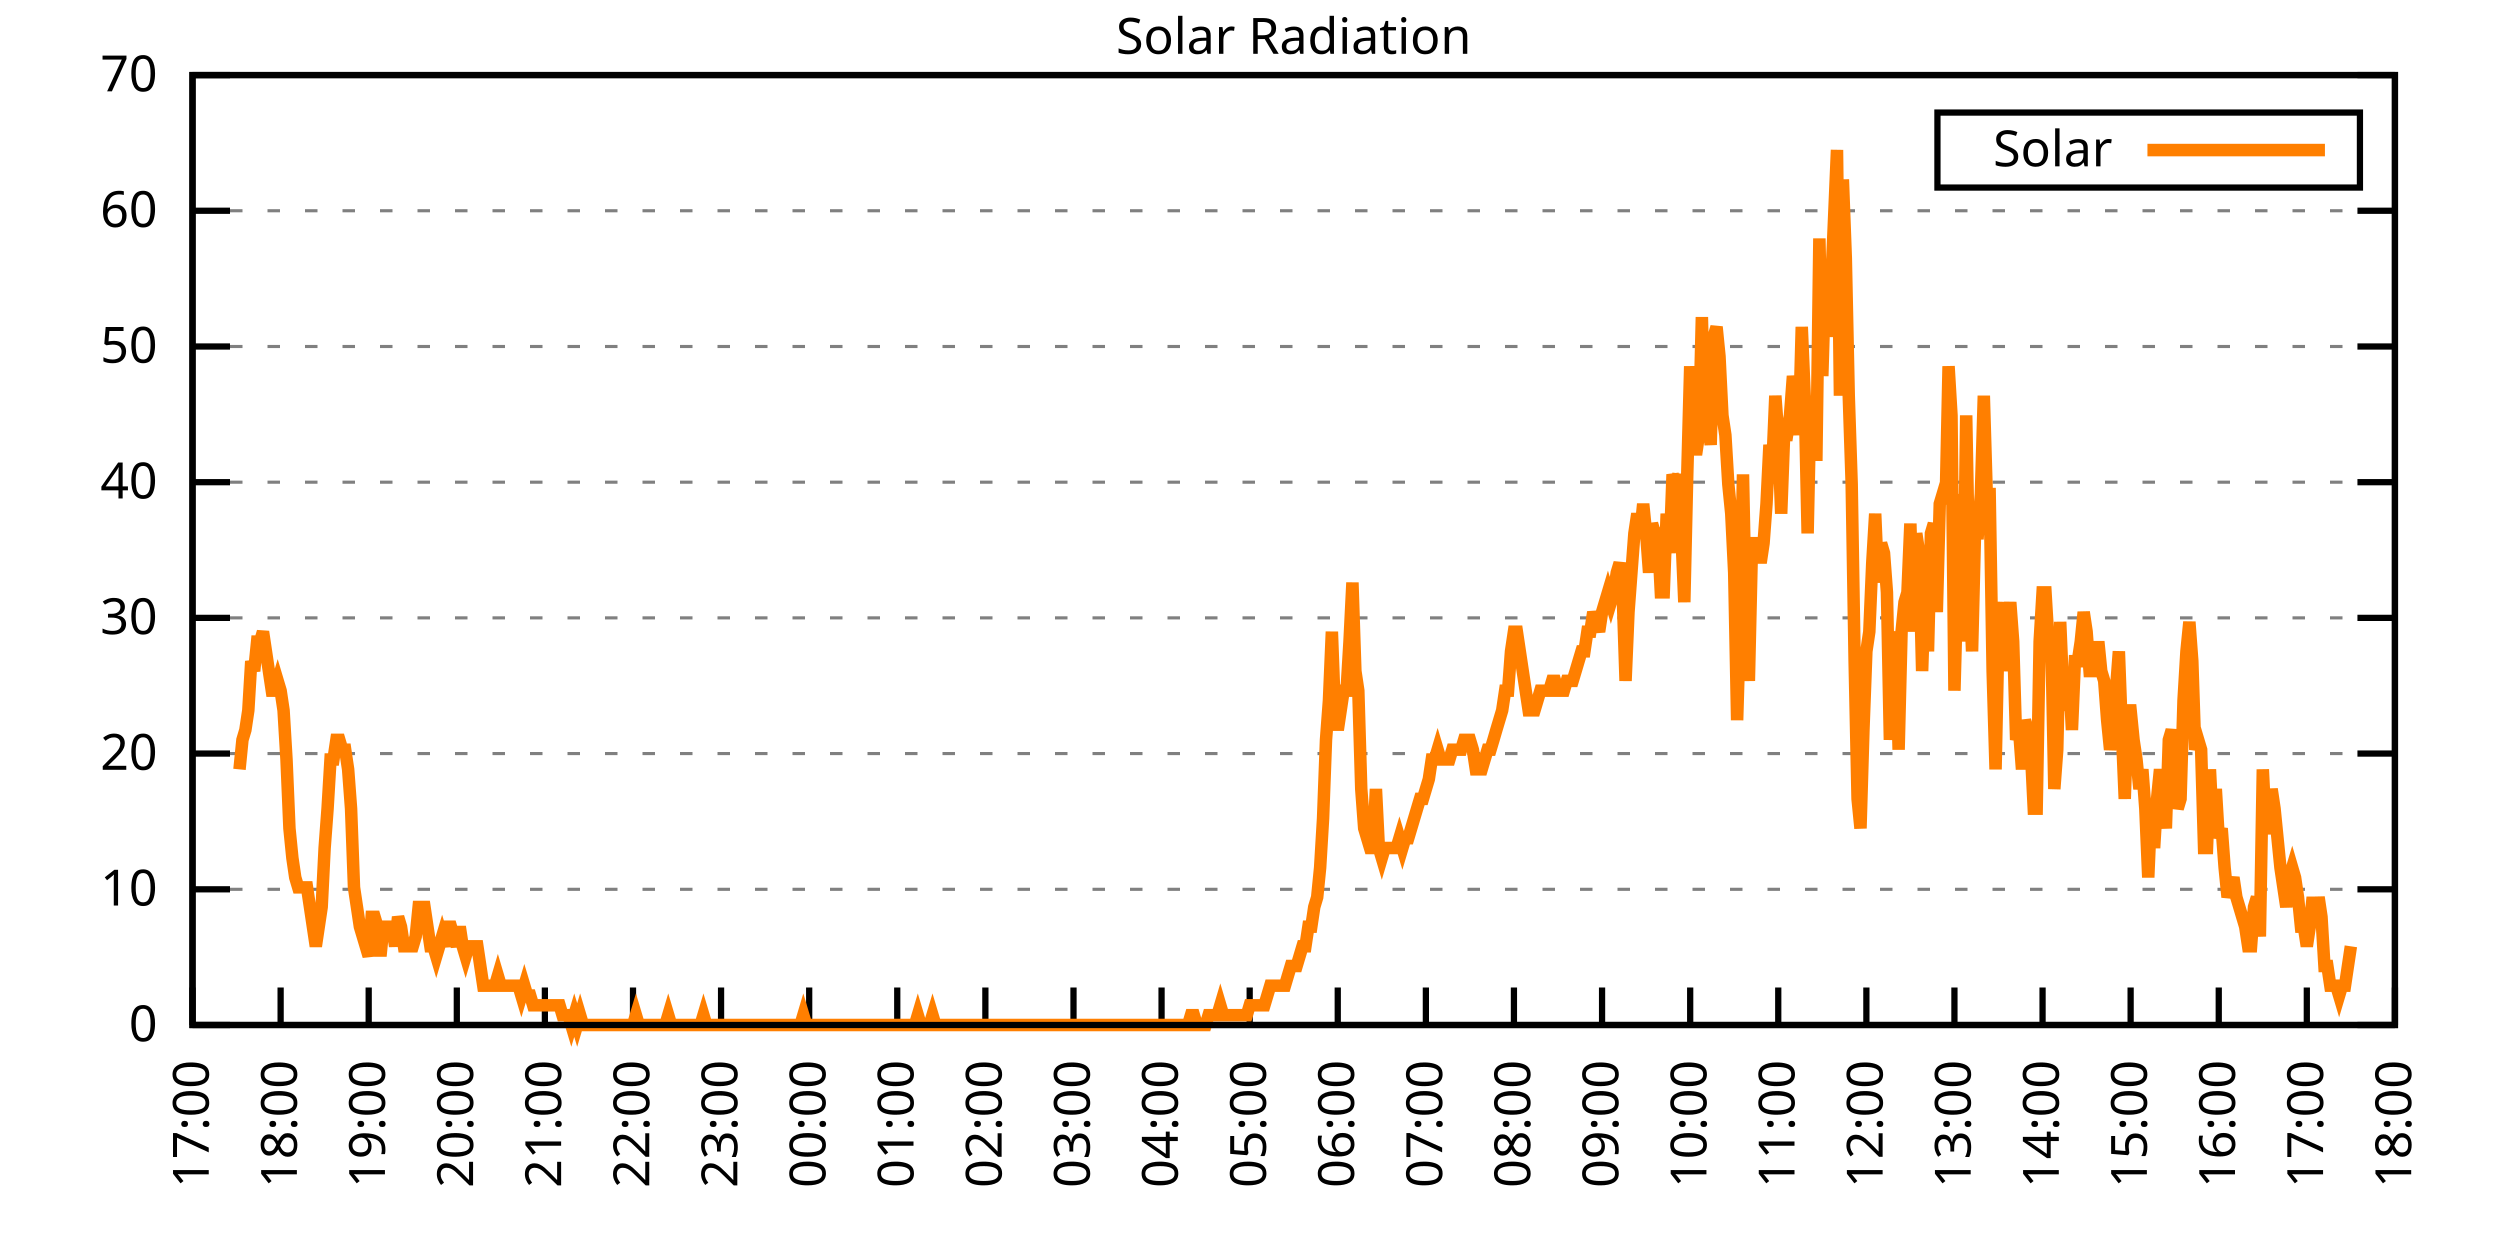
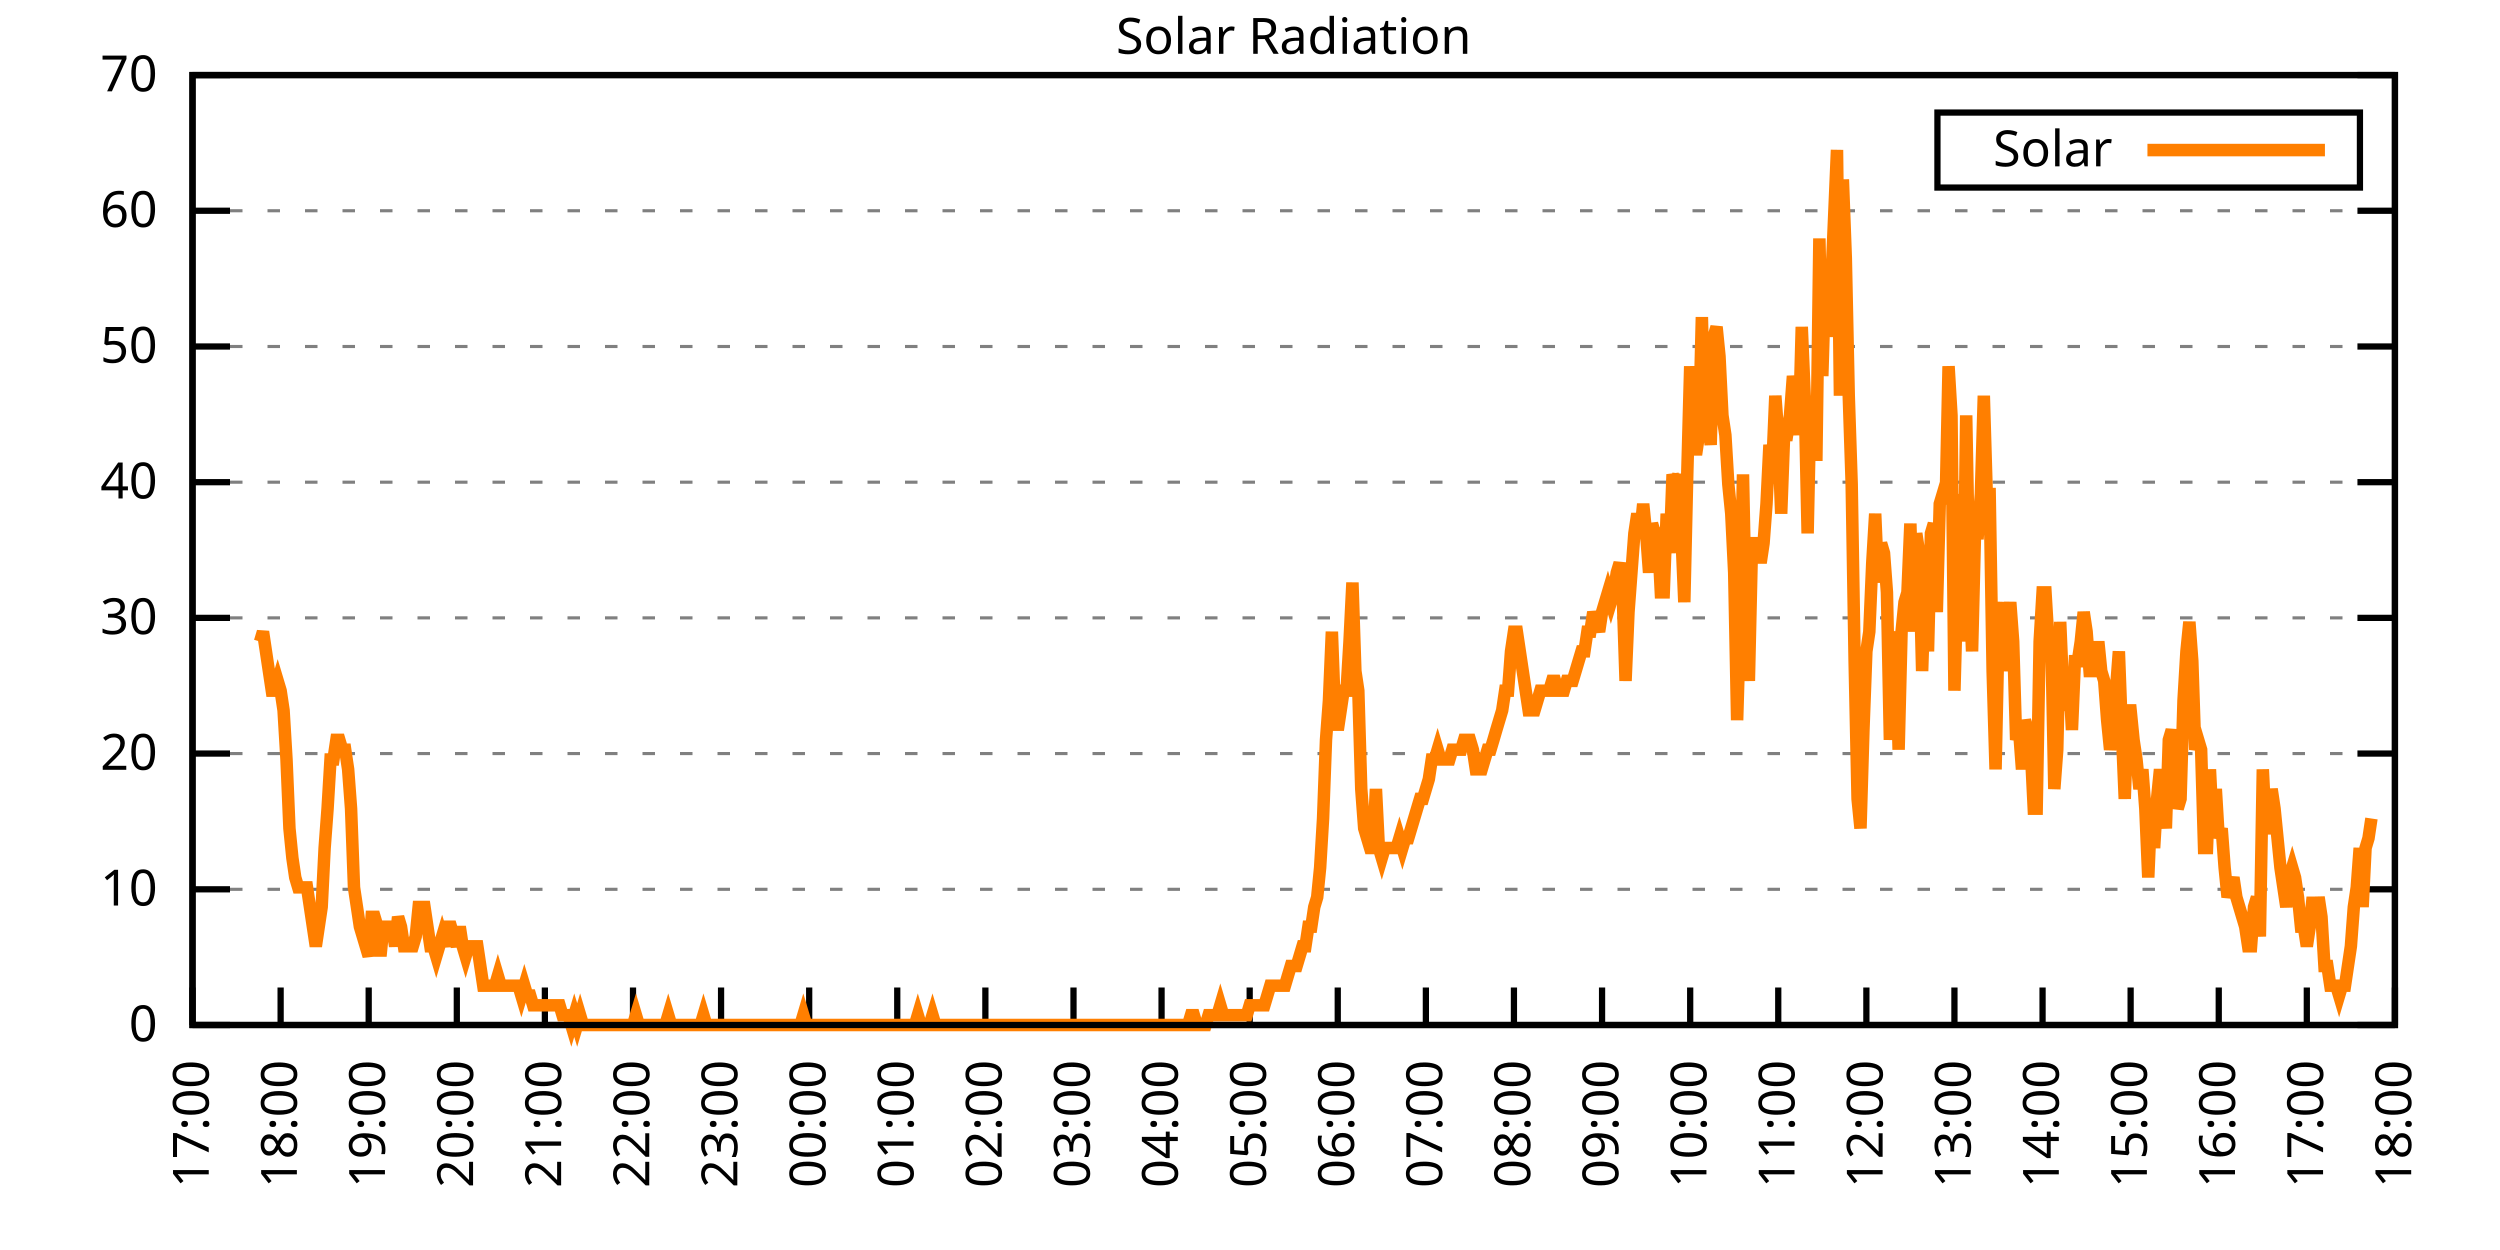
<svg xmlns="http://www.w3.org/2000/svg" xmlns:xlink="http://www.w3.org/1999/xlink" width="400" height="200" viewBox="0 0 400 200">
  <g id="gnuplot_canvas">
    <rect x="0" y="0" width="400" height="200" fill="none" />
    <defs>
      <circle id="gpDot" r="0.5" stroke-width="0.5" stroke="currentColor" />
      <path id="gpPt0" stroke-width="0.333" stroke="currentColor" d="M-1,0 h2 M0,-1 v2" />
      <path id="gpPt1" stroke-width="0.333" stroke="currentColor" d="M-1,-1 L1,1 M1,-1 L-1,1" />
      <path id="gpPt2" stroke-width="0.333" stroke="currentColor" d="M-1,0 L1,0 M0,-1 L0,1 M-1,-1 L1,1 M-1,1 L1,-1" />
      <rect id="gpPt3" stroke-width="0.333" stroke="currentColor" x="-1" y="-1" width="2" height="2" />
      <rect id="gpPt4" stroke-width="0.333" stroke="currentColor" fill="currentColor" x="-1" y="-1" width="2" height="2" />
      <circle id="gpPt5" stroke-width="0.333" stroke="currentColor" cx="0" cy="0" r="1" />
      <use xlink:href="#gpPt5" id="gpPt6" fill="currentColor" stroke="none" />
      <path id="gpPt7" stroke-width="0.333" stroke="currentColor" d="M0,-1.33 L-1.33,0.67 L1.33,0.67 z" />
      <use xlink:href="#gpPt7" id="gpPt8" fill="currentColor" stroke="none" />
      <use xlink:href="#gpPt7" id="gpPt9" stroke="currentColor" transform="rotate(180)" />
      <use xlink:href="#gpPt9" id="gpPt10" fill="currentColor" stroke="none" />
      <use xlink:href="#gpPt3" id="gpPt11" stroke="currentColor" transform="rotate(45)" />
      <use xlink:href="#gpPt11" id="gpPt12" fill="currentColor" stroke="none" />
      <path id="gpPt13" stroke-width="0.333" stroke="currentColor" d="M0,1.330 L1.265,0.411 L0.782,-1.067 L-0.782,-1.076 L-1.265,0.411 z" />
      <use xlink:href="#gpPt13" id="gpPt14" fill="currentColor" stroke="none" />
      <filter id="textbox" filterUnits="objectBoundingBox" x="0" y="0" height="1" width="1">
        <feFlood flood-color="white" flood-opacity="1" result="bgnd" />
        <feComposite in="SourceGraphic" in2="bgnd" operator="atop" />
      </filter>
      <filter id="greybox" filterUnits="objectBoundingBox" x="0" y="0" height="1" width="1">
        <feFlood flood-color="lightgrey" flood-opacity="1" result="grey" />
        <feComposite in="SourceGraphic" in2="grey" operator="atop" />
      </filter>
    </defs>
    <g fill="none" color="white" stroke="currentColor" stroke-width="1.00" stroke-linecap="butt" stroke-linejoin="miter">
</g>
    <g fill="none" color="black" stroke="currentColor" stroke-width="1.00" stroke-linecap="butt" stroke-linejoin="miter">
      <g stroke="none" shape-rendering="crispEdges">
        <polygon fill="rgb(255, 255, 255)" points="30.80,164.00 383.18,164.00 383.18,12.02 30.80,12.02 " />
      </g>
    </g>
    <g fill="none" color="black" stroke="currentColor" stroke-width="1.00" stroke-linecap="butt" stroke-linejoin="miter">
</g>
    <g fill="none" color="black" stroke="black" stroke-width="0.50" stroke-linecap="butt" stroke-linejoin="miter">
</g>
    <g fill="none" color="gray" stroke="currentColor" stroke-width="0.50" stroke-linecap="butt" stroke-linejoin="miter">
      <path stroke="gray" stroke-dasharray="2,4" class="gridline" d="M30.80,164.00 L383.19,164.00  " />
    </g>
    <g fill="none" color="gray" stroke="gray" stroke-width="1.00" stroke-linecap="butt" stroke-linejoin="miter">
</g>
    <g fill="none" color="black" stroke="currentColor" stroke-width="1.00" stroke-linecap="butt" stroke-linejoin="miter">
      <path stroke="black" d="M30.80,164.00 L36.80,164.00 M383.19,164.00 L377.19,164.00  " />
      <g transform="translate(25.20,166.60)" stroke="none" fill="black" font-family="Sans" font-size="8.00" text-anchor="end">
        <text>
          <tspan font-family="Sans"> 0</tspan>
        </text>
      </g>
    </g>
    <g fill="none" color="black" stroke="currentColor" stroke-width="1.00" stroke-linecap="butt" stroke-linejoin="miter">
</g>
    <g fill="none" color="black" stroke="black" stroke-width="0.50" stroke-linecap="butt" stroke-linejoin="miter">
</g>
    <g fill="none" color="gray" stroke="currentColor" stroke-width="0.50" stroke-linecap="butt" stroke-linejoin="miter">
      <path stroke="gray" stroke-dasharray="2,4" class="gridline" d="M30.80,142.29 L383.19,142.29  " />
    </g>
    <g fill="none" color="gray" stroke="gray" stroke-width="1.00" stroke-linecap="butt" stroke-linejoin="miter">
</g>
    <g fill="none" color="black" stroke="currentColor" stroke-width="1.00" stroke-linecap="butt" stroke-linejoin="miter">
      <path stroke="black" d="M30.80,142.29 L36.80,142.29 M383.19,142.29 L377.19,142.29  " />
      <g transform="translate(25.20,144.89)" stroke="none" fill="black" font-family="Sans" font-size="8.00" text-anchor="end">
        <text>
          <tspan font-family="Sans"> 10</tspan>
        </text>
      </g>
    </g>
    <g fill="none" color="black" stroke="currentColor" stroke-width="1.00" stroke-linecap="butt" stroke-linejoin="miter">
</g>
    <g fill="none" color="black" stroke="black" stroke-width="0.50" stroke-linecap="butt" stroke-linejoin="miter">
</g>
    <g fill="none" color="gray" stroke="currentColor" stroke-width="0.50" stroke-linecap="butt" stroke-linejoin="miter">
      <path stroke="gray" stroke-dasharray="2,4" class="gridline" d="M30.80,120.57 L383.19,120.57  " />
    </g>
    <g fill="none" color="gray" stroke="gray" stroke-width="1.00" stroke-linecap="butt" stroke-linejoin="miter">
</g>
    <g fill="none" color="black" stroke="currentColor" stroke-width="1.00" stroke-linecap="butt" stroke-linejoin="miter">
      <path stroke="black" d="M30.80,120.57 L36.80,120.57 M383.19,120.57 L377.19,120.57  " />
      <g transform="translate(25.20,123.17)" stroke="none" fill="black" font-family="Sans" font-size="8.00" text-anchor="end">
        <text>
          <tspan font-family="Sans"> 20</tspan>
        </text>
      </g>
    </g>
    <g fill="none" color="black" stroke="currentColor" stroke-width="1.00" stroke-linecap="butt" stroke-linejoin="miter">
</g>
    <g fill="none" color="black" stroke="black" stroke-width="0.50" stroke-linecap="butt" stroke-linejoin="miter">
</g>
    <g fill="none" color="gray" stroke="currentColor" stroke-width="0.50" stroke-linecap="butt" stroke-linejoin="miter">
      <path stroke="gray" stroke-dasharray="2,4" class="gridline" d="M30.80,98.86 L383.19,98.86  " />
    </g>
    <g fill="none" color="gray" stroke="gray" stroke-width="1.00" stroke-linecap="butt" stroke-linejoin="miter">
</g>
    <g fill="none" color="black" stroke="currentColor" stroke-width="1.00" stroke-linecap="butt" stroke-linejoin="miter">
      <path stroke="black" d="M30.80,98.86 L36.80,98.86 M383.19,98.86 L377.19,98.86  " />
      <g transform="translate(25.20,101.46)" stroke="none" fill="black" font-family="Sans" font-size="8.00" text-anchor="end">
        <text>
          <tspan font-family="Sans"> 30</tspan>
        </text>
      </g>
    </g>
    <g fill="none" color="black" stroke="currentColor" stroke-width="1.00" stroke-linecap="butt" stroke-linejoin="miter">
</g>
    <g fill="none" color="black" stroke="black" stroke-width="0.50" stroke-linecap="butt" stroke-linejoin="miter">
</g>
    <g fill="none" color="gray" stroke="currentColor" stroke-width="0.50" stroke-linecap="butt" stroke-linejoin="miter">
      <path stroke="gray" stroke-dasharray="2,4" class="gridline" d="M30.80,77.15 L383.19,77.15  " />
    </g>
    <g fill="none" color="gray" stroke="gray" stroke-width="1.00" stroke-linecap="butt" stroke-linejoin="miter">
</g>
    <g fill="none" color="black" stroke="currentColor" stroke-width="1.00" stroke-linecap="butt" stroke-linejoin="miter">
      <path stroke="black" d="M30.80,77.15 L36.80,77.15 M383.19,77.15 L377.19,77.15  " />
      <g transform="translate(25.20,79.75)" stroke="none" fill="black" font-family="Sans" font-size="8.00" text-anchor="end">
        <text>
          <tspan font-family="Sans"> 40</tspan>
        </text>
      </g>
    </g>
    <g fill="none" color="black" stroke="currentColor" stroke-width="1.00" stroke-linecap="butt" stroke-linejoin="miter">
</g>
    <g fill="none" color="black" stroke="black" stroke-width="0.50" stroke-linecap="butt" stroke-linejoin="miter">
</g>
    <g fill="none" color="gray" stroke="currentColor" stroke-width="0.50" stroke-linecap="butt" stroke-linejoin="miter">
      <path stroke="gray" stroke-dasharray="2,4" class="gridline" d="M30.80,55.44 L383.19,55.44  " />
    </g>
    <g fill="none" color="gray" stroke="gray" stroke-width="1.00" stroke-linecap="butt" stroke-linejoin="miter">
</g>
    <g fill="none" color="black" stroke="currentColor" stroke-width="1.00" stroke-linecap="butt" stroke-linejoin="miter">
      <path stroke="black" d="M30.80,55.44 L36.80,55.44 M383.19,55.44 L377.19,55.44  " />
      <g transform="translate(25.20,58.04)" stroke="none" fill="black" font-family="Sans" font-size="8.00" text-anchor="end">
        <text>
          <tspan font-family="Sans"> 50</tspan>
        </text>
      </g>
    </g>
    <g fill="none" color="black" stroke="currentColor" stroke-width="1.00" stroke-linecap="butt" stroke-linejoin="miter">
</g>
    <g fill="none" color="black" stroke="black" stroke-width="0.50" stroke-linecap="butt" stroke-linejoin="miter">
</g>
    <g fill="none" color="gray" stroke="currentColor" stroke-width="0.50" stroke-linecap="butt" stroke-linejoin="miter">
      <path stroke="gray" stroke-dasharray="2,4" class="gridline" d="M30.80,33.72 L383.19,33.72  " />
    </g>
    <g fill="none" color="gray" stroke="gray" stroke-width="1.00" stroke-linecap="butt" stroke-linejoin="miter">
</g>
    <g fill="none" color="black" stroke="currentColor" stroke-width="1.00" stroke-linecap="butt" stroke-linejoin="miter">
      <path stroke="black" d="M30.80,33.72 L36.80,33.72 M383.19,33.72 L377.19,33.72  " />
      <g transform="translate(25.20,36.32)" stroke="none" fill="black" font-family="Sans" font-size="8.00" text-anchor="end">
        <text>
          <tspan font-family="Sans"> 60</tspan>
        </text>
      </g>
    </g>
    <g fill="none" color="black" stroke="currentColor" stroke-width="1.00" stroke-linecap="butt" stroke-linejoin="miter">
</g>
    <g fill="none" color="black" stroke="black" stroke-width="0.50" stroke-linecap="butt" stroke-linejoin="miter">
</g>
    <g fill="none" color="gray" stroke="currentColor" stroke-width="0.50" stroke-linecap="butt" stroke-linejoin="miter">
      <path stroke="gray" stroke-dasharray="2,4" class="gridline" d="M30.80,12.01 L383.19,12.01  " />
    </g>
    <g fill="none" color="gray" stroke="gray" stroke-width="1.00" stroke-linecap="butt" stroke-linejoin="miter">
</g>
    <g fill="none" color="black" stroke="currentColor" stroke-width="1.00" stroke-linecap="butt" stroke-linejoin="miter">
      <path stroke="black" d="M30.80,12.01 L36.80,12.01 M383.19,12.01 L377.19,12.01  " />
      <g transform="translate(25.20,14.61)" stroke="none" fill="black" font-family="Sans" font-size="8.00" text-anchor="end">
        <text>
          <tspan font-family="Sans"> 70</tspan>
        </text>
      </g>
    </g>
    <g fill="none" color="black" stroke="currentColor" stroke-width="1.00" stroke-linecap="butt" stroke-linejoin="miter">
      <path stroke="black" d="M30.80,164.00 L30.80,158.00  " />
      <g transform="translate(33.40,169.60) rotate(270.00)" stroke="none" fill="black" font-family="Sans" font-size="8.00" text-anchor="end">
        <text>
          <tspan font-family="Sans">17:00</tspan>
        </text>
      </g>
    </g>
    <g fill="none" color="black" stroke="currentColor" stroke-width="1.00" stroke-linecap="butt" stroke-linejoin="miter">
      <path stroke="black" d="M44.90,164.00 L44.90,158.00  " />
      <g transform="translate(47.50,169.60) rotate(270.00)" stroke="none" fill="black" font-family="Sans" font-size="8.00" text-anchor="end">
        <text>
          <tspan font-family="Sans">18:00</tspan>
        </text>
      </g>
    </g>
    <g fill="none" color="black" stroke="currentColor" stroke-width="1.00" stroke-linecap="butt" stroke-linejoin="miter">
      <path stroke="black" d="M58.99,164.00 L58.99,158.00  " />
      <g transform="translate(61.59,169.60) rotate(270.00)" stroke="none" fill="black" font-family="Sans" font-size="8.00" text-anchor="end">
        <text>
          <tspan font-family="Sans">19:00</tspan>
        </text>
      </g>
    </g>
    <g fill="none" color="black" stroke="currentColor" stroke-width="1.00" stroke-linecap="butt" stroke-linejoin="miter">
      <path stroke="black" d="M73.09,164.00 L73.09,158.00  " />
      <g transform="translate(75.69,169.60) rotate(270.00)" stroke="none" fill="black" font-family="Sans" font-size="8.00" text-anchor="end">
        <text>
          <tspan font-family="Sans">20:00</tspan>
        </text>
      </g>
    </g>
    <g fill="none" color="black" stroke="currentColor" stroke-width="1.00" stroke-linecap="butt" stroke-linejoin="miter">
      <path stroke="black" d="M87.18,164.00 L87.18,158.00  " />
      <g transform="translate(89.78,169.60) rotate(270.00)" stroke="none" fill="black" font-family="Sans" font-size="8.00" text-anchor="end">
        <text>
          <tspan font-family="Sans">21:00</tspan>
        </text>
      </g>
    </g>
    <g fill="none" color="black" stroke="currentColor" stroke-width="1.00" stroke-linecap="butt" stroke-linejoin="miter">
      <path stroke="black" d="M101.28,164.00 L101.28,158.00  " />
      <g transform="translate(103.88,169.60) rotate(270.00)" stroke="none" fill="black" font-family="Sans" font-size="8.00" text-anchor="end">
        <text>
          <tspan font-family="Sans">22:00</tspan>
        </text>
      </g>
    </g>
    <g fill="none" color="black" stroke="currentColor" stroke-width="1.00" stroke-linecap="butt" stroke-linejoin="miter">
      <path stroke="black" d="M115.37,164.00 L115.37,158.00  " />
      <g transform="translate(117.97,169.60) rotate(270.00)" stroke="none" fill="black" font-family="Sans" font-size="8.00" text-anchor="end">
        <text>
          <tspan font-family="Sans">23:00</tspan>
        </text>
      </g>
    </g>
    <g fill="none" color="black" stroke="currentColor" stroke-width="1.00" stroke-linecap="butt" stroke-linejoin="miter">
      <path stroke="black" d="M129.47,164.00 L129.47,158.00  " />
      <g transform="translate(132.07,169.60) rotate(270.00)" stroke="none" fill="black" font-family="Sans" font-size="8.00" text-anchor="end">
        <text>
          <tspan font-family="Sans">00:00</tspan>
        </text>
      </g>
    </g>
    <g fill="none" color="black" stroke="currentColor" stroke-width="1.00" stroke-linecap="butt" stroke-linejoin="miter">
      <path stroke="black" d="M143.56,164.00 L143.56,158.00  " />
      <g transform="translate(146.16,169.60) rotate(270.00)" stroke="none" fill="black" font-family="Sans" font-size="8.00" text-anchor="end">
        <text>
          <tspan font-family="Sans">01:00</tspan>
        </text>
      </g>
    </g>
    <g fill="none" color="black" stroke="currentColor" stroke-width="1.00" stroke-linecap="butt" stroke-linejoin="miter">
      <path stroke="black" d="M157.66,164.00 L157.66,158.00  " />
      <g transform="translate(160.26,169.60) rotate(270.00)" stroke="none" fill="black" font-family="Sans" font-size="8.00" text-anchor="end">
        <text>
          <tspan font-family="Sans">02:00</tspan>
        </text>
      </g>
    </g>
    <g fill="none" color="black" stroke="currentColor" stroke-width="1.00" stroke-linecap="butt" stroke-linejoin="miter">
      <path stroke="black" d="M171.76,164.00 L171.76,158.00  " />
      <g transform="translate(174.36,169.60) rotate(270.00)" stroke="none" fill="black" font-family="Sans" font-size="8.00" text-anchor="end">
        <text>
          <tspan font-family="Sans">03:00</tspan>
        </text>
      </g>
    </g>
    <g fill="none" color="black" stroke="currentColor" stroke-width="1.00" stroke-linecap="butt" stroke-linejoin="miter">
      <path stroke="black" d="M185.85,164.00 L185.85,158.00  " />
      <g transform="translate(188.45,169.60) rotate(270.00)" stroke="none" fill="black" font-family="Sans" font-size="8.00" text-anchor="end">
        <text>
          <tspan font-family="Sans">04:00</tspan>
        </text>
      </g>
    </g>
    <g fill="none" color="black" stroke="currentColor" stroke-width="1.00" stroke-linecap="butt" stroke-linejoin="miter">
      <path stroke="black" d="M199.95,164.00 L199.95,158.00  " />
      <g transform="translate(202.55,169.60) rotate(270.00)" stroke="none" fill="black" font-family="Sans" font-size="8.00" text-anchor="end">
        <text>
          <tspan font-family="Sans">05:00</tspan>
        </text>
      </g>
    </g>
    <g fill="none" color="black" stroke="currentColor" stroke-width="1.00" stroke-linecap="butt" stroke-linejoin="miter">
      <path stroke="black" d="M214.04,164.00 L214.04,158.00  " />
      <g transform="translate(216.64,169.60) rotate(270.00)" stroke="none" fill="black" font-family="Sans" font-size="8.00" text-anchor="end">
        <text>
          <tspan font-family="Sans">06:00</tspan>
        </text>
      </g>
    </g>
    <g fill="none" color="black" stroke="currentColor" stroke-width="1.00" stroke-linecap="butt" stroke-linejoin="miter">
      <path stroke="black" d="M228.14,164.00 L228.14,158.00  " />
      <g transform="translate(230.74,169.60) rotate(270.00)" stroke="none" fill="black" font-family="Sans" font-size="8.00" text-anchor="end">
        <text>
          <tspan font-family="Sans">07:00</tspan>
        </text>
      </g>
    </g>
    <g fill="none" color="black" stroke="currentColor" stroke-width="1.00" stroke-linecap="butt" stroke-linejoin="miter">
      <path stroke="black" d="M242.23,164.00 L242.23,158.00  " />
      <g transform="translate(244.83,169.60) rotate(270.00)" stroke="none" fill="black" font-family="Sans" font-size="8.00" text-anchor="end">
        <text>
          <tspan font-family="Sans">08:00</tspan>
        </text>
      </g>
    </g>
    <g fill="none" color="black" stroke="currentColor" stroke-width="1.00" stroke-linecap="butt" stroke-linejoin="miter">
      <path stroke="black" d="M256.33,164.00 L256.33,158.00  " />
      <g transform="translate(258.93,169.60) rotate(270.00)" stroke="none" fill="black" font-family="Sans" font-size="8.00" text-anchor="end">
        <text>
          <tspan font-family="Sans">09:00</tspan>
        </text>
      </g>
    </g>
    <g fill="none" color="black" stroke="currentColor" stroke-width="1.00" stroke-linecap="butt" stroke-linejoin="miter">
      <path stroke="black" d="M270.43,164.00 L270.43,158.00  " />
      <g transform="translate(273.03,169.60) rotate(270.00)" stroke="none" fill="black" font-family="Sans" font-size="8.00" text-anchor="end">
        <text>
          <tspan font-family="Sans">10:00</tspan>
        </text>
      </g>
    </g>
    <g fill="none" color="black" stroke="currentColor" stroke-width="1.00" stroke-linecap="butt" stroke-linejoin="miter">
      <path stroke="black" d="M284.52,164.00 L284.52,158.00  " />
      <g transform="translate(287.12,169.60) rotate(270.00)" stroke="none" fill="black" font-family="Sans" font-size="8.00" text-anchor="end">
        <text>
          <tspan font-family="Sans">11:00</tspan>
        </text>
      </g>
    </g>
    <g fill="none" color="black" stroke="currentColor" stroke-width="1.00" stroke-linecap="butt" stroke-linejoin="miter">
      <path stroke="black" d="M298.62,164.00 L298.62,158.00  " />
      <g transform="translate(301.22,169.60) rotate(270.00)" stroke="none" fill="black" font-family="Sans" font-size="8.00" text-anchor="end">
        <text>
          <tspan font-family="Sans">12:00</tspan>
        </text>
      </g>
    </g>
    <g fill="none" color="black" stroke="currentColor" stroke-width="1.00" stroke-linecap="butt" stroke-linejoin="miter">
      <path stroke="black" d="M312.71,164.00 L312.71,158.00  " />
      <g transform="translate(315.31,169.60) rotate(270.00)" stroke="none" fill="black" font-family="Sans" font-size="8.00" text-anchor="end">
        <text>
          <tspan font-family="Sans">13:00</tspan>
        </text>
      </g>
    </g>
    <g fill="none" color="black" stroke="currentColor" stroke-width="1.00" stroke-linecap="butt" stroke-linejoin="miter">
      <path stroke="black" d="M326.81,164.00 L326.81,158.00  " />
      <g transform="translate(329.41,169.60) rotate(270.00)" stroke="none" fill="black" font-family="Sans" font-size="8.00" text-anchor="end">
        <text>
          <tspan font-family="Sans">14:00</tspan>
        </text>
      </g>
    </g>
    <g fill="none" color="black" stroke="currentColor" stroke-width="1.00" stroke-linecap="butt" stroke-linejoin="miter">
      <path stroke="black" d="M340.90,164.00 L340.90,158.00  " />
      <g transform="translate(343.50,169.60) rotate(270.00)" stroke="none" fill="black" font-family="Sans" font-size="8.00" text-anchor="end">
        <text>
          <tspan font-family="Sans">15:00</tspan>
        </text>
      </g>
    </g>
    <g fill="none" color="black" stroke="currentColor" stroke-width="1.00" stroke-linecap="butt" stroke-linejoin="miter">
      <path stroke="black" d="M355.00,164.00 L355.00,158.00  " />
      <g transform="translate(357.60,169.60) rotate(270.00)" stroke="none" fill="black" font-family="Sans" font-size="8.00" text-anchor="end">
        <text>
          <tspan font-family="Sans">16:00</tspan>
        </text>
      </g>
    </g>
    <g fill="none" color="black" stroke="currentColor" stroke-width="1.00" stroke-linecap="butt" stroke-linejoin="miter">
      <path stroke="black" d="M369.09,164.00 L369.09,158.00  " />
      <g transform="translate(371.69,169.60) rotate(270.00)" stroke="none" fill="black" font-family="Sans" font-size="8.00" text-anchor="end">
        <text>
          <tspan font-family="Sans">17:00</tspan>
        </text>
      </g>
    </g>
    <g fill="none" color="black" stroke="currentColor" stroke-width="1.00" stroke-linecap="butt" stroke-linejoin="miter">
      <path stroke="black" d="M383.19,164.00 L383.19,158.00  " />
      <g transform="translate(385.79,169.60) rotate(270.00)" stroke="none" fill="black" font-family="Sans" font-size="8.00" text-anchor="end">
        <text>
          <tspan font-family="Sans">18:00</tspan>
        </text>
      </g>
    </g>
    <g fill="none" color="black" stroke="currentColor" stroke-width="1.00" stroke-linecap="butt" stroke-linejoin="miter">
</g>
    <g fill="none" color="black" stroke="currentColor" stroke-width="1.00" stroke-linecap="butt" stroke-linejoin="miter">
      <path stroke="black" d="M30.80,12.01 L30.80,164.00 L383.19,164.00 L383.19,12.01 L30.80,12.01 Z  " />
    </g>
    <g fill="none" color="black" stroke="currentColor" stroke-width="1.00" stroke-linecap="butt" stroke-linejoin="miter">
</g>
    <g fill="none" color="black" stroke="currentColor" stroke-width="1.00" stroke-linecap="butt" stroke-linejoin="miter">
      <path stroke="black" d="M309.99,30.01 L309.99,18.01 L377.59,18.01 L377.59,30.01 L309.99,30.01 Z  " />
    </g>
    <g id="Solar_Radiation_plot_1">
      <g fill="none" color="white" stroke="black" stroke-width="2.00" stroke-linecap="butt" stroke-linejoin="miter">
</g>
      <g fill="none" color="black" stroke="currentColor" stroke-width="2.00" stroke-linecap="butt" stroke-linejoin="miter">
        <g transform="translate(337.99,26.61)" stroke="none" fill="black" font-family="Sans" font-size="8.00" text-anchor="end">
          <text>
            <tspan font-family="Sans">Solar</tspan>
          </text>
        </g>
      </g>
      <g fill="none" color="black" stroke="currentColor" stroke-width="2.00" stroke-linecap="butt" stroke-linejoin="miter">
-         <path stroke="rgb(255, 127,   0)" d="M343.59,24.01 L371.99,24.01 M38.32,123.10 L38.79,118.38 L39.26,116.80 L39.73,113.66 L40.20,105.79 L40.67,107.37   L41.14,102.65 L41.61,102.65 L42.08,101.07 L42.55,104.22 L43.02,107.37 L43.49,110.51 L43.96,110.51 L44.43,108.94   L44.90,110.51 L45.37,113.66 L45.84,121.52 L46.31,132.54 L46.78,137.26 L47.24,140.40 L47.71,141.98 L48.18,141.98   L48.65,141.98 L49.12,141.98 L49.59,145.12 L50.06,148.27 L50.53,151.41 L51.00,148.27 L51.47,145.12 L51.94,135.68   L52.41,129.39 L52.88,121.52 L53.35,121.52 L53.82,118.38 L54.29,118.38 L54.76,119.95 L55.23,119.95 L55.70,123.10   L56.17,129.39 L56.64,141.98 L57.11,145.12 L57.58,148.27 L58.05,149.84 L58.52,151.41 L58.99,152.99 L59.46,146.70   L59.93,146.70 L60.40,148.27 L60.87,152.99 L61.34,148.27 L61.81,148.27 L62.28,148.27 L62.75,148.27 L63.22,151.41   L63.69,146.70 L64.16,148.27 L64.63,151.41 L65.10,151.41 L65.57,151.41 L66.04,151.41 L66.51,149.84 L66.98,145.12   L67.45,145.12 L67.92,145.12 L68.39,148.27 L68.86,151.41 L69.33,151.41 L69.80,152.99 L70.27,151.41 L70.74,149.84   L71.21,151.41 L71.68,148.27 L72.15,148.27 L72.62,149.84 L73.09,151.41 L73.56,148.27 L74.03,151.41 L74.50,152.99   L74.97,151.41 L75.44,151.41 L75.91,151.41 L76.38,151.41 L76.85,154.56 L77.32,157.71 L77.79,157.71 L78.26,157.71   L78.73,157.71 L79.19,157.71 L79.66,156.13 L80.13,157.71 L80.60,157.71 L81.07,157.71 L81.54,157.71 L82.01,157.71   L82.48,157.71 L82.95,157.71 L83.42,159.28 L83.89,157.71 L84.36,159.28 L84.83,159.28 L85.30,160.85 L85.77,160.85   L86.24,160.85 L86.71,160.85 L87.18,160.85 L87.65,160.85 L88.12,160.85 L88.59,160.85 L89.06,160.85 L89.53,160.85   L90.00,162.43 L90.47,162.43 L90.94,162.43 L91.41,164.00 L91.88,162.43 L92.35,164.00 L92.82,162.43 L93.29,164.00   L93.76,164.00 L94.23,164.00 L94.70,164.00 L95.17,164.00 L95.64,164.00 L96.11,164.00 L96.58,164.00 L97.05,164.00   L97.52,164.00 L97.99,164.00 L98.46,164.00 L98.93,164.00 L99.40,164.00 L99.87,164.00 L100.34,164.00 L100.81,164.00   L101.28,164.00 L101.75,162.43 L102.22,164.00 L102.69,164.00 L103.16,164.00 L103.63,164.00 L104.10,164.00 L104.57,164.00   L105.04,164.00 L105.51,164.00 L105.98,164.00 L106.45,164.00 L106.92,162.43 L107.39,164.00 L107.86,164.00 L108.33,164.00   L108.80,164.00 L109.27,164.00 L109.74,164.00 L110.21,164.00 L110.68,164.00 L111.14,164.00 L111.61,164.00 L112.08,164.00   L112.55,162.43 L113.02,164.00 L113.49,164.00 L113.96,164.00 L114.43,164.00 L114.90,164.00 L115.37,164.00 L115.84,164.00   L116.31,164.00 L116.78,164.00 L117.25,164.00 L117.72,164.00 L118.19,164.00 L118.66,164.00 L119.13,164.00 L119.60,164.00   L120.07,164.00 L120.54,164.00 L121.01,164.00 L121.48,164.00 L121.95,164.00 L122.42,164.00 L122.89,164.00 L123.36,164.00   L123.83,164.00 L124.30,164.00 L124.77,164.00 L125.24,164.00 L125.71,164.00 L126.18,164.00 L126.65,164.00 L127.12,164.00   L127.59,164.00 L128.06,164.00 L128.53,162.43 L129.00,164.00 L129.47,164.00 L129.94,164.00 L130.41,164.00 L130.88,164.00   L131.35,164.00 L131.82,164.00 L132.29,164.00 L132.76,164.00 L133.23,164.00 L133.70,164.00 L134.17,164.00 L134.64,164.00   L135.11,164.00 L135.58,164.00 L136.05,164.00 L136.52,164.00 L136.99,164.00 L137.46,164.00 L137.93,164.00 L138.40,164.00   L138.87,164.00 L139.34,164.00 L139.81,164.00 L140.28,164.00 L140.75,164.00 L141.22,164.00 L141.69,164.00 L142.16,164.00   L142.63,164.00 L143.09,164.00 L143.56,164.00 L144.03,164.00 L144.50,164.00 L144.97,164.00 L145.44,164.00 L145.91,164.00   L146.38,164.00 L146.85,162.43 L147.32,164.00 L147.79,164.00 L148.26,164.00 L148.73,164.00 L149.20,162.43 L149.67,164.00   L150.14,164.00 L150.61,164.00 L151.08,164.00 L151.55,164.00 L152.02,164.00 L152.49,164.00 L152.96,164.00 L153.43,164.00   L153.90,164.00 L154.37,164.00 L154.84,164.00 L155.31,164.00 L155.78,164.00 L156.25,164.00 L156.72,164.00 L157.19,164.00   L157.66,164.00 L158.13,164.00 L158.60,164.00 L159.07,164.00 L159.54,164.00 L160.01,164.00 L160.48,164.00 L160.95,164.00   L161.42,164.00 L161.89,164.00 L162.36,164.00 L162.83,164.00 L163.30,164.00 L163.77,164.00 L164.24,164.00 L164.71,164.00   L165.18,164.00 L165.65,164.00 L166.12,164.00 L166.59,164.00 L167.06,164.00 L167.53,164.00 L168.00,164.00 L168.47,164.00   L168.94,164.00 L169.41,164.00 L169.88,164.00 L170.35,164.00 L170.82,164.00 L171.29,164.00 L171.76,164.00 L172.23,164.00   L172.70,164.00 L173.17,164.00 L173.64,164.00 L174.11,164.00 L174.58,164.00 L175.04,164.00 L175.51,164.00 L175.98,164.00   L176.45,164.00 L176.92,164.00 L177.39,164.00 L177.86,164.00 L178.33,164.00 L178.80,164.00 L179.27,164.00 L179.74,164.00   L180.21,164.00 L180.68,164.00 L181.15,164.00 L181.62,164.00 L182.09,164.00 L182.56,164.00 L183.03,164.00 L183.50,164.00   L183.97,164.00 L184.44,164.00 L184.91,164.00 L185.38,164.00 L185.85,164.00 L186.32,164.00 L186.79,164.00 L187.26,164.00   L187.73,164.00 L188.20,164.00 L188.67,164.00 L189.14,164.00 L189.61,164.00 L190.08,164.00 L190.55,162.43 L191.02,162.43   L191.49,164.00 L191.96,164.00 L192.43,164.00 L192.90,164.00 L193.37,162.43 L193.84,162.43 L194.31,162.43 L194.78,162.43   L195.25,160.85 L195.72,162.43 L196.19,162.43 L196.66,162.43 L197.13,162.43 L197.60,162.43 L198.07,162.43 L198.54,162.43   L199.01,162.43 L199.48,162.43 L199.95,160.85 L200.42,160.85 L200.89,160.85 L201.36,160.85 L201.83,160.85 L202.30,160.85   L202.77,159.28 L203.24,157.71 L203.71,157.71 L204.18,157.71 L204.65,157.71 L205.12,157.71 L205.59,157.71 L206.06,156.13   L206.53,154.56 L207.00,154.56 L207.46,154.56 L207.93,152.99 L208.40,151.41 L208.87,151.41 L209.34,148.27 L209.81,148.27   L210.28,145.12 L210.75,143.55 L211.22,138.83 L211.69,130.96 L212.16,118.38 L212.63,112.09 L213.10,101.07 L213.57,113.66   L214.04,116.80 L214.51,113.66 L214.98,110.51 L215.45,110.51 L215.92,102.65 L216.39,93.21 L216.86,107.37 L217.33,110.51   L217.80,126.24 L218.27,132.54 L218.74,134.11 L219.21,135.68 L219.68,135.68 L220.15,126.24 L220.62,135.68 L221.09,137.26   L221.56,135.68 L222.03,135.68 L222.50,135.68 L222.97,135.68 L223.44,135.68 L223.91,134.11 L224.38,135.68 L224.85,134.11   L225.32,134.11 L225.79,132.54 L226.26,130.96 L226.73,129.39 L227.20,127.82 L227.67,127.82 L228.14,126.24 L228.61,124.67   L229.08,121.52 L229.55,121.52 L230.02,119.95 L230.49,121.52 L230.96,121.52 L231.43,121.52 L231.90,121.52 L232.37,119.95   L232.84,119.95 L233.31,119.95 L233.78,119.95 L234.25,118.38 L234.72,118.38 L235.19,118.38 L235.66,119.95 L236.13,123.10   L236.60,123.10 L237.07,123.10 L237.54,121.52 L238.01,119.95 L238.48,119.95 L238.95,118.38 L239.41,116.80 L239.88,115.23   L240.35,113.66 L240.82,110.51 L241.29,110.51 L241.76,104.22 L242.23,101.07 L242.70,101.07 L243.17,104.22 L243.64,107.37   L244.11,110.51 L244.58,113.66 L245.05,113.66 L245.52,113.66 L245.99,112.09 L246.46,110.51 L246.93,110.51 L247.40,110.51   L247.87,110.51 L248.34,108.94 L248.81,108.94 L249.28,110.51 L249.75,110.51 L250.22,110.51 L250.69,108.94 L251.16,108.94   L251.63,108.94 L252.10,107.37 L252.57,105.79 L253.04,104.22 L253.51,104.22 L253.98,101.07 L254.45,101.07 L254.92,97.93   L255.39,99.50 L255.86,101.07 L256.33,97.93 L256.80,96.35 L257.27,94.78 L257.74,96.35 L258.21,94.78 L258.68,91.63   L259.15,90.06 L259.62,94.78 L260.09,108.94 L260.56,97.93 L261.03,91.63 L261.50,85.34 L261.97,82.19 L262.44,85.34   L262.91,80.62 L263.38,85.34 L263.85,91.63 L264.32,83.77 L264.79,85.34 L265.26,85.34 L265.73,94.78 L266.20,94.78   L266.67,82.19 L267.14,88.49 L267.61,75.90 L268.08,77.48 L268.55,75.90 L269.02,85.34 L269.49,96.35 L269.96,75.90   L270.43,58.60 L270.90,69.61 L271.36,72.76 L271.83,69.61 L272.30,50.73 L272.77,69.61 L273.24,66.46 L273.71,71.18   L274.18,53.88 L274.65,52.30 L275.12,57.02 L275.59,66.46 L276.06,69.61 L276.53,77.48 L277.00,82.19 L277.47,91.63   L277.94,115.23 L278.41,99.50 L278.88,75.90 L279.35,99.50 L279.82,108.94 L280.29,88.49 L280.76,86.91 L281.23,86.91   L281.70,90.06 L282.17,86.91 L282.64,80.62 L283.11,71.18 L283.58,74.33 L284.05,63.32 L284.52,69.61 L284.99,82.19   L285.46,69.61 L285.93,69.61 L286.40,66.46 L286.87,60.17 L287.34,63.32 L287.81,69.61 L288.28,52.30 L288.75,63.32   L289.22,85.34 L289.69,63.32 L290.16,72.76 L290.63,72.76 L291.10,38.15 L291.57,60.17 L292.04,44.44 L292.51,53.88   L292.98,46.01 L293.45,35.00 L293.92,23.99 L294.39,63.32 L294.86,28.71 L295.33,41.29 L295.80,63.32 L296.27,77.48   L296.74,105.79 L297.21,127.82 L297.68,132.54 L298.15,116.80 L298.62,104.22 L299.09,101.07 L299.56,90.06 L300.03,82.19   L300.50,93.21 L300.97,86.91 L301.44,88.49 L301.91,94.78 L302.38,118.38 L302.85,104.22 L303.31,101.07 L303.78,119.95   L304.25,101.07 L304.72,96.35 L305.19,94.78 L305.66,83.77 L306.13,101.07 L306.60,85.34 L307.07,88.49 L307.54,107.37   L308.01,93.21 L308.48,104.22 L308.95,85.34 L309.42,83.77 L309.89,97.93 L310.36,80.62 L310.83,79.05 L311.30,80.62   L311.77,58.60 L312.24,66.46 L312.71,110.51 L313.18,93.21 L313.65,79.05 L314.12,102.65 L314.59,66.46 L315.06,91.63   L315.53,104.22 L316.00,85.34 L316.47,85.34 L316.94,79.05 L317.41,63.32 L317.88,79.05 L318.35,79.05 L318.82,107.37   L319.29,123.10 L319.76,101.07 L320.23,96.35 L320.70,107.37 L321.17,101.07 L321.64,96.35 L322.11,102.65 L322.58,118.38   L323.05,116.80 L323.52,123.10 L323.99,115.23 L324.46,116.80 L324.93,119.95 L325.40,129.39 L325.87,129.39 L326.34,102.65   L326.81,94.78 L327.28,94.78 L327.75,102.65 L328.22,102.65 L328.69,126.24 L329.16,119.95 L329.63,99.50 L330.10,110.51   L330.57,113.66 L331.04,107.37 L331.51,116.80 L331.98,105.79 L332.45,105.79 L332.92,102.65 L333.39,97.93 L333.86,101.07   L334.33,107.37 L334.80,107.37 L335.26,107.37 L335.73,102.65 L336.20,107.37 L336.67,108.94 L337.14,115.23 L337.61,119.95   L338.08,116.80 L338.55,110.51 L339.02,104.22 L339.49,116.80 L339.96,127.82 L340.43,113.66 L340.90,113.66 L341.37,118.38   L341.84,121.52 L342.31,126.24 L342.78,123.10 L343.25,129.39 L343.72,140.40 L344.19,129.39 L344.66,135.68 L345.13,127.82   L345.60,123.10 L346.07,127.82 L346.54,132.54 L347.01,118.38 L347.48,116.80 L347.95,119.95 L348.42,129.39 L348.89,127.82   L349.36,112.09 L349.83,104.22 L350.30,99.50 L350.77,105.79 L351.24,119.95 L351.71,118.38 L352.18,119.95 L352.65,135.68   L353.12,135.68 L353.59,123.10 L354.06,132.54 L354.53,126.24 L355.00,134.11 L355.47,132.54 L355.94,138.83 L356.41,143.55   L356.88,141.98 L357.35,140.40 L357.82,143.55 L358.29,145.12 L358.76,146.70 L359.23,148.27 L359.70,151.41 L360.17,151.41   L360.64,145.12 L361.11,143.55 L361.58,149.84 L362.05,123.10 L362.52,132.54 L362.99,132.54 L363.46,126.24 L363.93,129.39   L364.40,134.11 L364.87,138.83 L365.34,141.98 L365.81,145.12 L366.28,140.40 L366.75,138.83 L367.21,140.40 L367.68,143.55   L368.15,148.27 L368.62,148.27 L369.09,151.41 L369.56,148.27 L370.03,143.55 L370.50,148.27 L370.97,143.55 L371.44,146.70   L371.91,154.56 L372.38,154.56 L372.85,157.71 L373.32,157.71 L373.79,157.71 L374.26,159.28 L374.73,157.71 L375.20,157.71   L375.67,154.56 L376.14,151.41  " />
+         <path stroke="rgb(255, 127,   0)" d="M343.59,24.01 L371.99,24.01 M41.61,102.65 L42.08,101.07 L42.55,104.22 L43.02,107.37 L43.49,110.51 L43.96,110.51   L44.43,108.94 L44.90,110.51 L45.37,113.66 L45.84,121.52 L46.31,132.54 L46.78,137.26 L47.24,140.40 L47.71,141.98   L48.18,141.98 L48.65,141.98 L49.12,141.98 L49.59,145.12 L50.06,148.27 L50.53,151.41 L51.00,148.27 L51.47,145.12   L51.94,135.68 L52.41,129.39 L52.88,121.52 L53.35,121.52 L53.82,118.38 L54.29,118.38 L54.76,119.95 L55.23,119.95   L55.70,123.10 L56.17,129.39 L56.64,141.98 L57.11,145.12 L57.58,148.27 L58.05,149.84 L58.52,151.41 L58.99,152.99   L59.46,146.70 L59.93,146.70 L60.40,148.27 L60.87,152.99 L61.34,148.27 L61.81,148.27 L62.28,148.27 L62.75,148.27   L63.22,151.41 L63.69,146.70 L64.16,148.27 L64.63,151.41 L65.10,151.41 L65.57,151.41 L66.04,151.41 L66.51,149.84   L66.98,145.12 L67.45,145.12 L67.92,145.12 L68.39,148.27 L68.86,151.41 L69.33,151.41 L69.80,152.99 L70.27,151.41   L70.74,149.84 L71.21,151.41 L71.68,148.27 L72.15,148.27 L72.62,149.84 L73.09,151.41 L73.56,148.27 L74.03,151.41   L74.50,152.99 L74.97,151.41 L75.44,151.41 L75.91,151.41 L76.38,151.41 L76.85,154.56 L77.32,157.71 L77.79,157.71   L78.26,157.71 L78.73,157.71 L79.19,157.71 L79.66,156.13 L80.13,157.71 L80.60,157.71 L81.07,157.71 L81.54,157.71   L82.01,157.71 L82.48,157.71 L82.95,157.71 L83.42,159.28 L83.89,157.71 L84.36,159.28 L84.83,159.28 L85.30,160.85   L85.77,160.85 L86.24,160.85 L86.71,160.85 L87.18,160.85 L87.65,160.85 L88.12,160.85 L88.59,160.85 L89.06,160.85   L89.53,160.85 L90.00,162.43 L90.47,162.43 L90.94,162.43 L91.41,164.00 L91.88,162.43 L92.35,164.00 L92.82,162.43   L93.29,164.00 L93.76,164.00 L94.23,164.00 L94.70,164.00 L95.17,164.00 L95.64,164.00 L96.11,164.00 L96.58,164.00   L97.05,164.00 L97.52,164.00 L97.99,164.00 L98.46,164.00 L98.93,164.00 L99.40,164.00 L99.87,164.00 L100.34,164.00   L100.81,164.00 L101.28,164.00 L101.75,162.43 L102.22,164.00 L102.69,164.00 L103.16,164.00 L103.63,164.00 L104.10,164.00   L104.57,164.00 L105.04,164.00 L105.51,164.00 L105.98,164.00 L106.45,164.00 L106.92,162.43 L107.39,164.00 L107.86,164.00   L108.33,164.00 L108.80,164.00 L109.27,164.00 L109.74,164.00 L110.21,164.00 L110.68,164.00 L111.14,164.00 L111.61,164.00   L112.08,164.00 L112.55,162.43 L113.02,164.00 L113.49,164.00 L113.96,164.00 L114.43,164.00 L114.90,164.00 L115.37,164.00   L115.84,164.00 L116.31,164.00 L116.78,164.00 L117.25,164.00 L117.72,164.00 L118.19,164.00 L118.66,164.00 L119.13,164.00   L119.60,164.00 L120.07,164.00 L120.54,164.00 L121.01,164.00 L121.48,164.00 L121.95,164.00 L122.42,164.00 L122.89,164.00   L123.36,164.00 L123.83,164.00 L124.30,164.00 L124.77,164.00 L125.24,164.00 L125.71,164.00 L126.18,164.00 L126.65,164.00   L127.12,164.00 L127.59,164.00 L128.06,164.00 L128.53,162.43 L129.00,164.00 L129.47,164.00 L129.94,164.00 L130.41,164.00   L130.88,164.00 L131.35,164.00 L131.82,164.00 L132.29,164.00 L132.76,164.00 L133.23,164.00 L133.70,164.00 L134.17,164.00   L134.64,164.00 L135.11,164.00 L135.58,164.00 L136.05,164.00 L136.52,164.00 L136.99,164.00 L137.46,164.00 L137.93,164.00   L138.40,164.00 L138.87,164.00 L139.34,164.00 L139.81,164.00 L140.28,164.00 L140.75,164.00 L141.22,164.00 L141.69,164.00   L142.16,164.00 L142.63,164.00 L143.09,164.00 L143.56,164.00 L144.03,164.00 L144.50,164.00 L144.97,164.00 L145.44,164.00   L145.91,164.00 L146.38,164.00 L146.85,162.43 L147.32,164.00 L147.79,164.00 L148.26,164.00 L148.73,164.00 L149.20,162.43   L149.67,164.00 L150.14,164.00 L150.61,164.00 L151.08,164.00 L151.55,164.00 L152.02,164.00 L152.49,164.00 L152.96,164.00   L153.43,164.00 L153.90,164.00 L154.37,164.00 L154.84,164.00 L155.31,164.00 L155.78,164.00 L156.25,164.00 L156.72,164.00   L157.19,164.00 L157.66,164.00 L158.13,164.00 L158.60,164.00 L159.07,164.00 L159.54,164.00 L160.01,164.00 L160.48,164.00   L160.95,164.00 L161.42,164.00 L161.89,164.00 L162.36,164.00 L162.83,164.00 L163.30,164.00 L163.77,164.00 L164.24,164.00   L164.71,164.00 L165.18,164.00 L165.65,164.00 L166.12,164.00 L166.59,164.00 L167.06,164.00 L167.53,164.00 L168.00,164.00   L168.47,164.00 L168.94,164.00 L169.41,164.00 L169.88,164.00 L170.35,164.00 L170.82,164.00 L171.29,164.00 L171.76,164.00   L172.23,164.00 L172.70,164.00 L173.17,164.00 L173.64,164.00 L174.11,164.00 L174.58,164.00 L175.04,164.00 L175.51,164.00   L175.98,164.00 L176.45,164.00 L176.92,164.00 L177.39,164.00 L177.86,164.00 L178.33,164.00 L178.80,164.00 L179.27,164.00   L179.74,164.00 L180.21,164.00 L180.68,164.00 L181.15,164.00 L181.62,164.00 L182.09,164.00 L182.56,164.00 L183.03,164.00   L183.50,164.00 L183.97,164.00 L184.44,164.00 L184.91,164.00 L185.38,164.00 L185.85,164.00 L186.32,164.00 L186.79,164.00   L187.26,164.00 L187.73,164.00 L188.20,164.00 L188.67,164.00 L189.14,164.00 L189.61,164.00 L190.08,164.00 L190.55,162.43   L191.02,162.43 L191.49,164.00 L191.96,164.00 L192.43,164.00 L192.90,164.00 L193.37,162.43 L193.84,162.43 L194.31,162.43   L194.78,162.43 L195.25,160.85 L195.72,162.43 L196.19,162.43 L196.66,162.43 L197.13,162.43 L197.60,162.43 L198.07,162.43   L198.54,162.43 L199.01,162.43 L199.48,162.43 L199.95,160.85 L200.42,160.85 L200.89,160.85 L201.36,160.85 L201.83,160.85   L202.30,160.85 L202.77,159.28 L203.24,157.71 L203.71,157.71 L204.18,157.71 L204.65,157.71 L205.12,157.71 L205.59,157.71   L206.06,156.13 L206.53,154.56 L207.00,154.56 L207.46,154.56 L207.93,152.99 L208.40,151.41 L208.87,151.41 L209.34,148.27   L209.81,148.27 L210.28,145.12 L210.75,143.55 L211.22,138.83 L211.69,130.96 L212.16,118.38 L212.63,112.09 L213.10,101.07   L213.57,113.66 L214.04,116.80 L214.51,113.66 L214.98,110.51 L215.45,110.51 L215.92,102.65 L216.39,93.21 L216.86,107.37   L217.33,110.51 L217.80,126.24 L218.27,132.54 L218.74,134.11 L219.21,135.68 L219.68,135.68 L220.15,126.24 L220.62,135.68   L221.09,137.26 L221.56,135.68 L222.03,135.68 L222.50,135.68 L222.97,135.68 L223.44,135.68 L223.91,134.11 L224.38,135.68   L224.85,134.11 L225.32,134.11 L225.79,132.54 L226.26,130.96 L226.73,129.39 L227.20,127.82 L227.67,127.82 L228.14,126.24   L228.61,124.67 L229.08,121.52 L229.55,121.52 L230.02,119.95 L230.49,121.52 L230.96,121.52 L231.43,121.52 L231.90,121.52   L232.37,119.95 L232.84,119.95 L233.31,119.95 L233.78,119.95 L234.25,118.38 L234.72,118.38 L235.19,118.38 L235.66,119.95   L236.13,123.10 L236.60,123.10 L237.07,123.10 L237.54,121.52 L238.01,119.95 L238.48,119.95 L238.95,118.38 L239.41,116.80   L239.88,115.23 L240.35,113.66 L240.82,110.51 L241.29,110.51 L241.76,104.22 L242.23,101.07 L242.70,101.07 L243.17,104.22   L243.64,107.37 L244.11,110.51 L244.58,113.66 L245.05,113.66 L245.52,113.66 L245.99,112.09 L246.46,110.51 L246.93,110.51   L247.40,110.51 L247.87,110.51 L248.34,108.94 L248.81,108.94 L249.28,110.51 L249.75,110.51 L250.22,110.51 L250.69,108.94   L251.16,108.94 L251.63,108.94 L252.10,107.37 L252.57,105.79 L253.04,104.22 L253.51,104.22 L253.98,101.07 L254.45,101.07   L254.92,97.93 L255.39,99.50 L255.86,101.07 L256.33,97.93 L256.80,96.35 L257.27,94.78 L257.74,96.35 L258.21,94.78   L258.68,91.63 L259.15,90.06 L259.62,94.78 L260.09,108.94 L260.56,97.93 L261.03,91.63 L261.50,85.34 L261.97,82.19   L262.44,85.34 L262.91,80.62 L263.38,85.34 L263.85,91.63 L264.32,83.77 L264.79,85.34 L265.26,85.34 L265.73,94.78   L266.20,94.78 L266.67,82.19 L267.14,88.49 L267.61,75.90 L268.08,77.48 L268.55,75.90 L269.02,85.34 L269.49,96.35   L269.96,75.90 L270.43,58.60 L270.90,69.61 L271.36,72.76 L271.83,69.61 L272.30,50.73 L272.77,69.61 L273.24,66.46   L273.71,71.18 L274.18,53.88 L274.65,52.30 L275.12,57.02 L275.59,66.46 L276.06,69.61 L276.53,77.48 L277.00,82.19   L277.47,91.63 L277.94,115.23 L278.41,99.50 L278.88,75.90 L279.35,99.50 L279.82,108.94 L280.29,88.49 L280.76,86.91   L281.23,86.91 L281.70,90.06 L282.17,86.91 L282.64,80.62 L283.11,71.18 L283.58,74.33 L284.05,63.32 L284.52,69.61   L284.99,82.19 L285.46,69.61 L285.93,69.61 L286.40,66.46 L286.87,60.17 L287.34,63.32 L287.81,69.61 L288.28,52.30   L288.75,63.32 L289.22,85.34 L289.69,63.32 L290.16,72.76 L290.63,72.76 L291.10,38.15 L291.57,60.17 L292.04,44.44   L292.51,53.88 L292.98,46.01 L293.45,35.00 L293.92,23.99 L294.39,63.32 L294.86,28.71 L295.33,41.29 L295.80,63.32   L296.27,77.48 L296.74,105.79 L297.21,127.82 L297.68,132.54 L298.15,116.80 L298.62,104.22 L299.09,101.07 L299.56,90.06   L300.03,82.19 L300.50,93.21 L300.97,86.91 L301.44,88.49 L301.91,94.78 L302.38,118.38 L302.85,104.22 L303.31,101.07   L303.78,119.95 L304.25,101.07 L304.72,96.35 L305.19,94.78 L305.66,83.77 L306.13,101.07 L306.60,85.34 L307.07,88.49   L307.54,107.37 L308.01,93.21 L308.48,104.22 L308.95,85.34 L309.42,83.77 L309.89,97.93 L310.36,80.62 L310.83,79.05   L311.30,80.62 L311.77,58.60 L312.24,66.46 L312.71,110.51 L313.18,93.21 L313.65,79.05 L314.12,102.65 L314.59,66.46   L315.06,91.63 L315.53,104.22 L316.00,85.34 L316.47,85.34 L316.94,79.05 L317.41,63.32 L317.88,79.05 L318.35,79.05   L318.82,107.37 L319.29,123.10 L319.76,101.07 L320.23,96.35 L320.70,107.37 L321.17,101.07 L321.64,96.35 L322.11,102.65   L322.58,118.38 L323.05,116.80 L323.52,123.10 L323.99,115.23 L324.46,116.80 L324.93,119.95 L325.40,129.39 L325.87,129.39   L326.34,102.65 L326.81,94.78 L327.28,94.78 L327.75,102.65 L328.22,102.65 L328.69,126.24 L329.16,119.95 L329.63,99.50   L330.10,110.51 L330.57,113.66 L331.04,107.37 L331.51,116.80 L331.98,105.79 L332.45,105.79 L332.92,102.65 L333.39,97.93   L333.86,101.07 L334.33,107.37 L334.80,107.37 L335.26,107.37 L335.73,102.65 L336.20,107.37 L336.67,108.94 L337.14,115.23   L337.61,119.95 L338.08,116.80 L338.55,110.51 L339.02,104.22 L339.49,116.80 L339.96,127.82 L340.43,113.66 L340.90,113.66   L341.37,118.38 L341.84,121.52 L342.31,126.24 L342.78,123.10 L343.25,129.39 L343.72,140.40 L344.19,129.39 L344.66,135.68   L345.13,127.82 L345.60,123.10 L346.07,127.82 L346.54,132.54 L347.01,118.38 L347.48,116.80 L347.95,119.95 L348.42,129.39   L348.89,127.82 L349.36,112.09 L349.83,104.22 L350.30,99.50 L350.77,105.79 L351.24,119.95 L351.71,118.38 L352.18,119.95   L352.65,135.68 L353.12,135.68 L353.59,123.10 L354.06,132.54 L354.53,126.24 L355.00,134.11 L355.47,132.54 L355.94,138.83   L356.41,143.55 L356.88,141.98 L357.35,140.40 L357.82,143.55 L358.29,145.12 L358.76,146.70 L359.23,148.27 L359.70,151.41   L360.17,151.41 L360.64,145.12 L361.11,143.55 L361.58,149.84 L362.05,123.10 L362.52,132.54 L362.99,132.54 L363.46,126.24   L363.93,129.39 L364.40,134.11 L364.87,138.83 L365.34,141.98 L365.81,145.12 L366.28,140.40 L366.75,138.83 L367.21,140.40   L367.68,143.55 L368.15,148.27 L368.62,148.27 L369.09,151.41 L369.56,148.27 L370.03,143.55 L370.50,148.27 L370.97,143.55   L371.44,146.70 L371.91,154.56 L372.38,154.56 L372.85,157.71 L373.32,157.71 L373.79,157.71 L374.26,159.28 L374.73,157.71   L375.20,157.71 L375.67,154.56 L376.14,151.41 L376.61,145.12 L377.08,141.98 L377.55,135.68 L378.02,145.12 L378.49,135.68   L378.96,134.11 L379.43,130.96  " />
      </g>
    </g>
    <g fill="none" color="black" stroke="currentColor" stroke-width="2.00" stroke-linecap="butt" stroke-linejoin="miter">
</g>
    <g fill="none" color="black" stroke="black" stroke-width="1.00" stroke-linecap="butt" stroke-linejoin="miter">
</g>
    <g fill="none" color="black" stroke="currentColor" stroke-width="1.00" stroke-linecap="butt" stroke-linejoin="miter">
      <path stroke="black" d="M30.80,12.01 L30.80,164.00 L383.19,164.00 L383.19,12.01 L30.80,12.01 Z  " />
      <g transform="translate(6.80,88.01) rotate(270.00)" stroke="none" fill="black" font-family="Sans" font-size="8.00" text-anchor="middle">
        <text />
      </g>
    </g>
    <g fill="none" color="black" stroke="currentColor" stroke-width="1.00" stroke-linecap="butt" stroke-linejoin="miter">
</g>
    <g fill="none" color="black" stroke="currentColor" stroke-width="1.00" stroke-linecap="butt" stroke-linejoin="miter">
      <g transform="translate(206.99,8.61)" stroke="none" fill="black" font-family="Sans" font-size="8.00" text-anchor="middle">
        <text>
          <tspan font-family="Sans">Solar Radiation</tspan>
        </text>
      </g>
    </g>
    <g fill="none" color="black" stroke="currentColor" stroke-width="1.00" stroke-linecap="butt" stroke-linejoin="miter">
</g>
  </g>
</svg>
